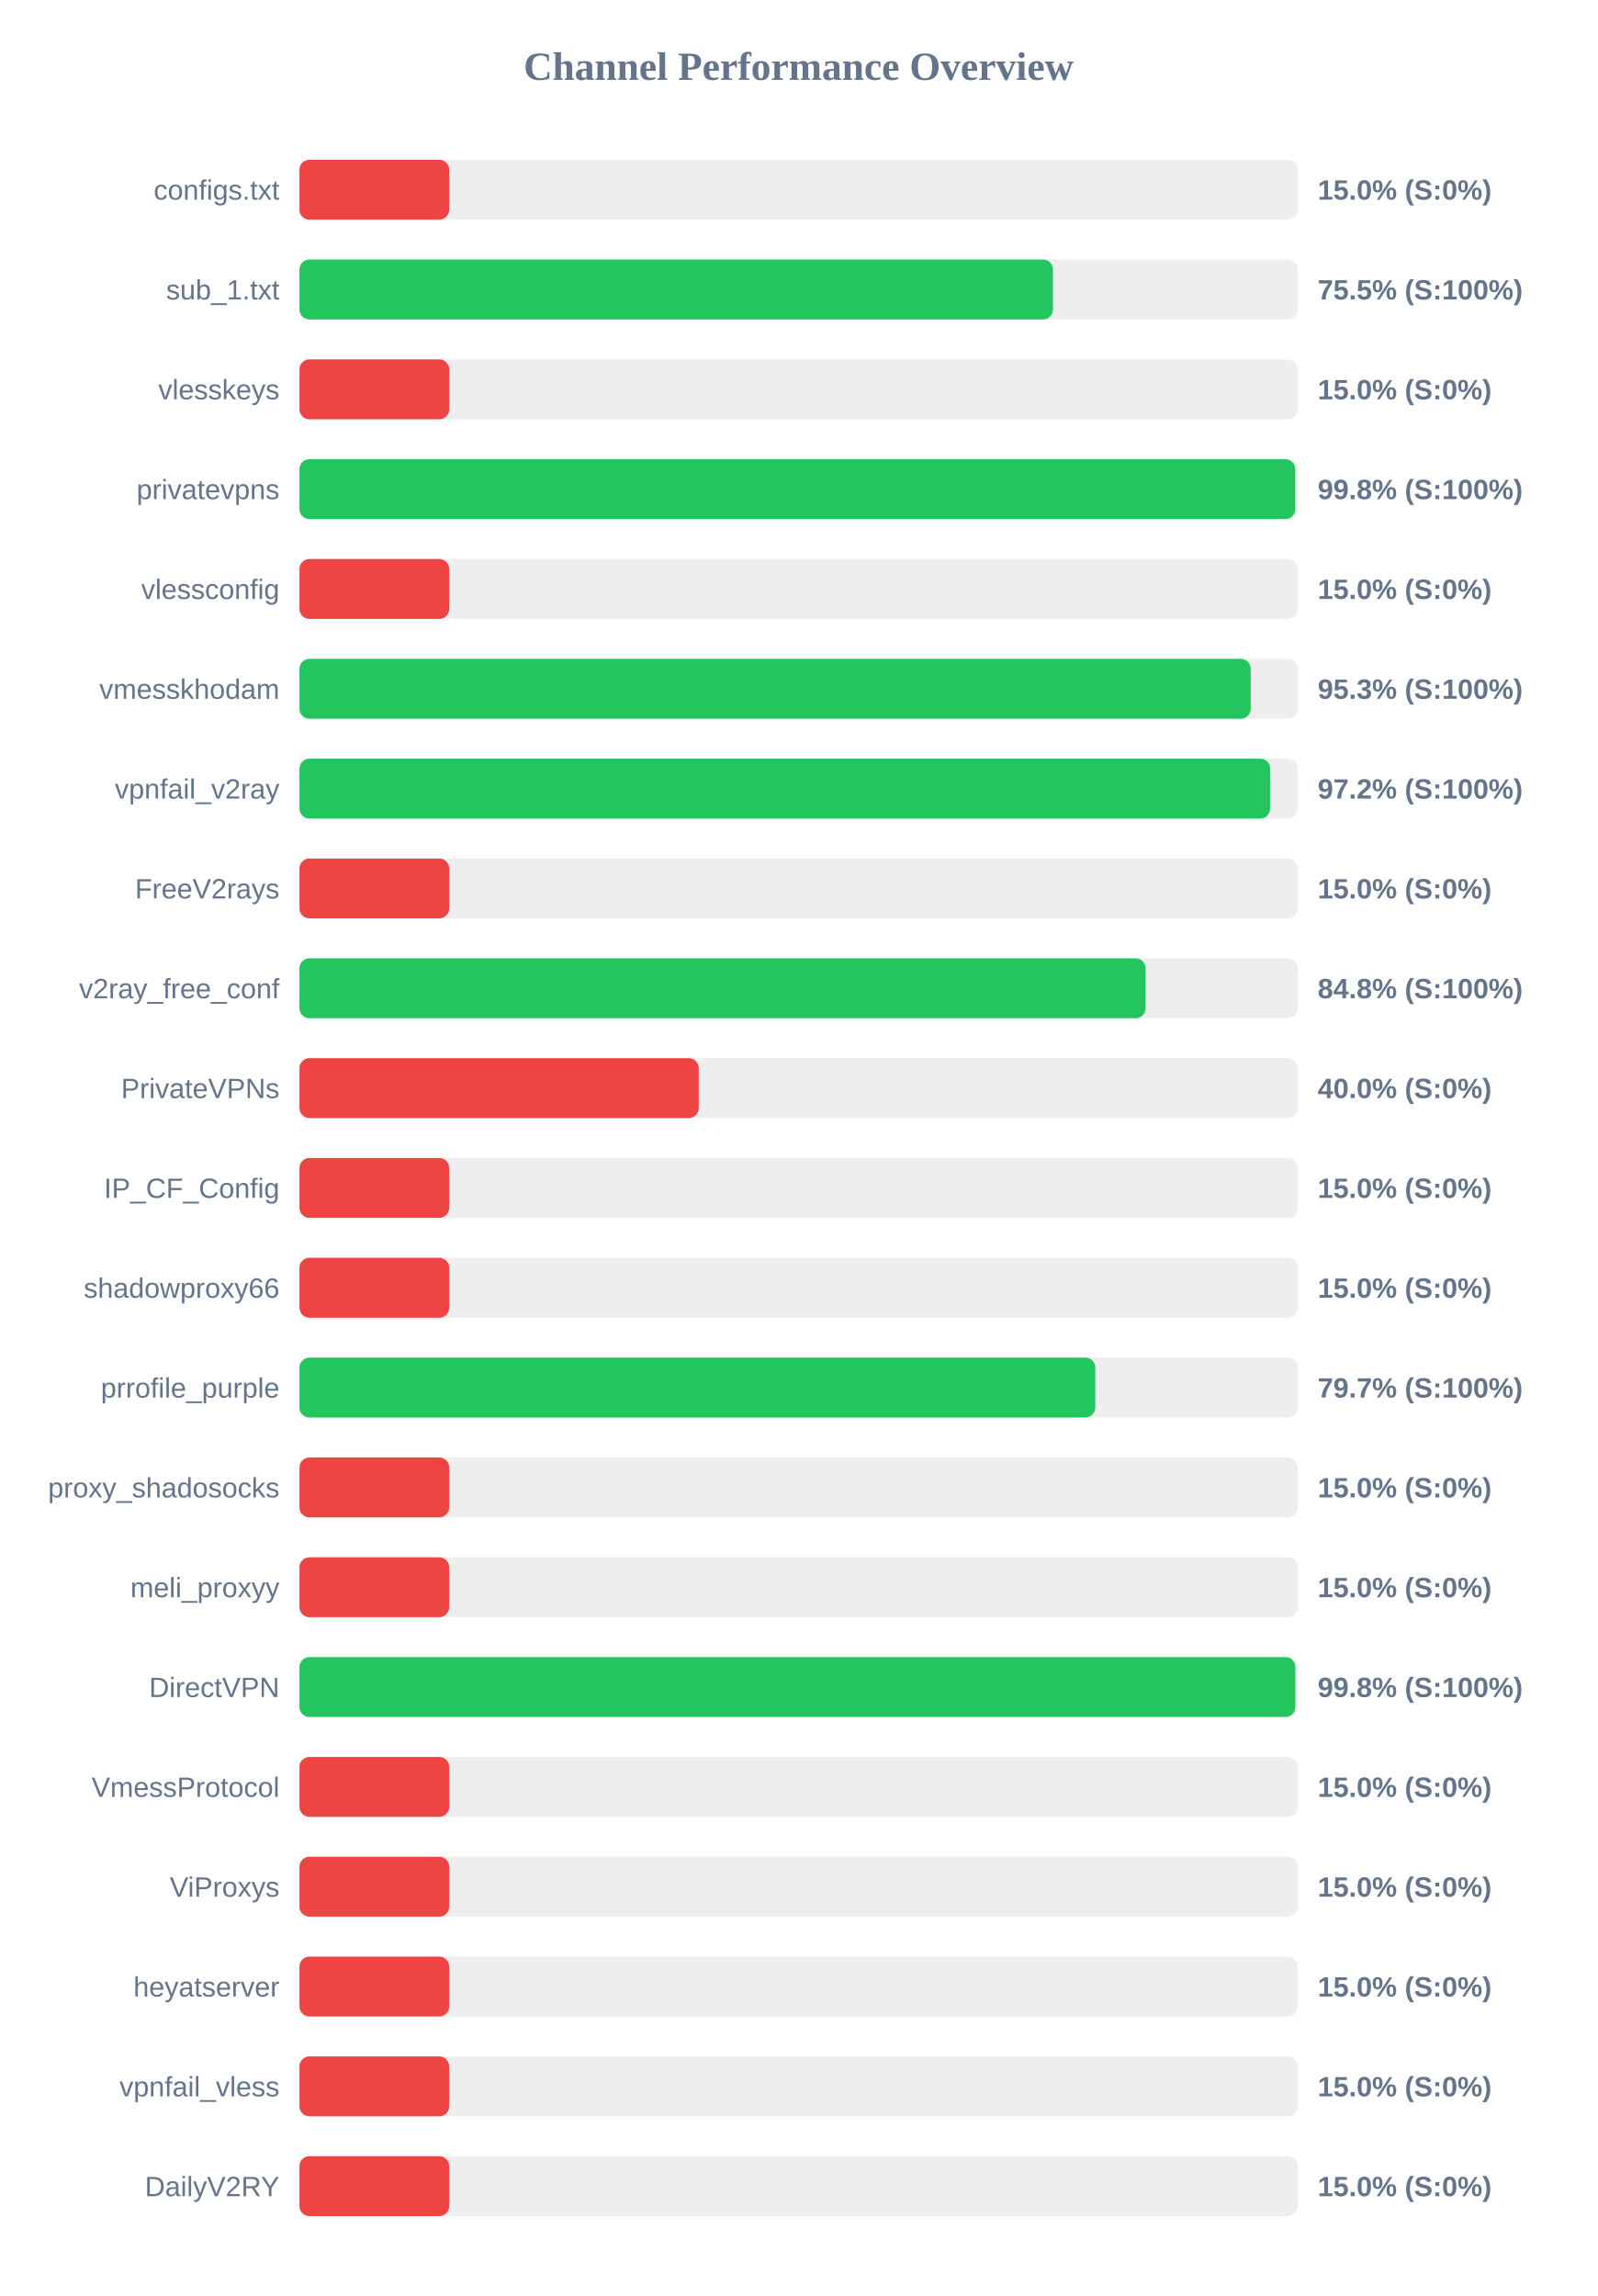
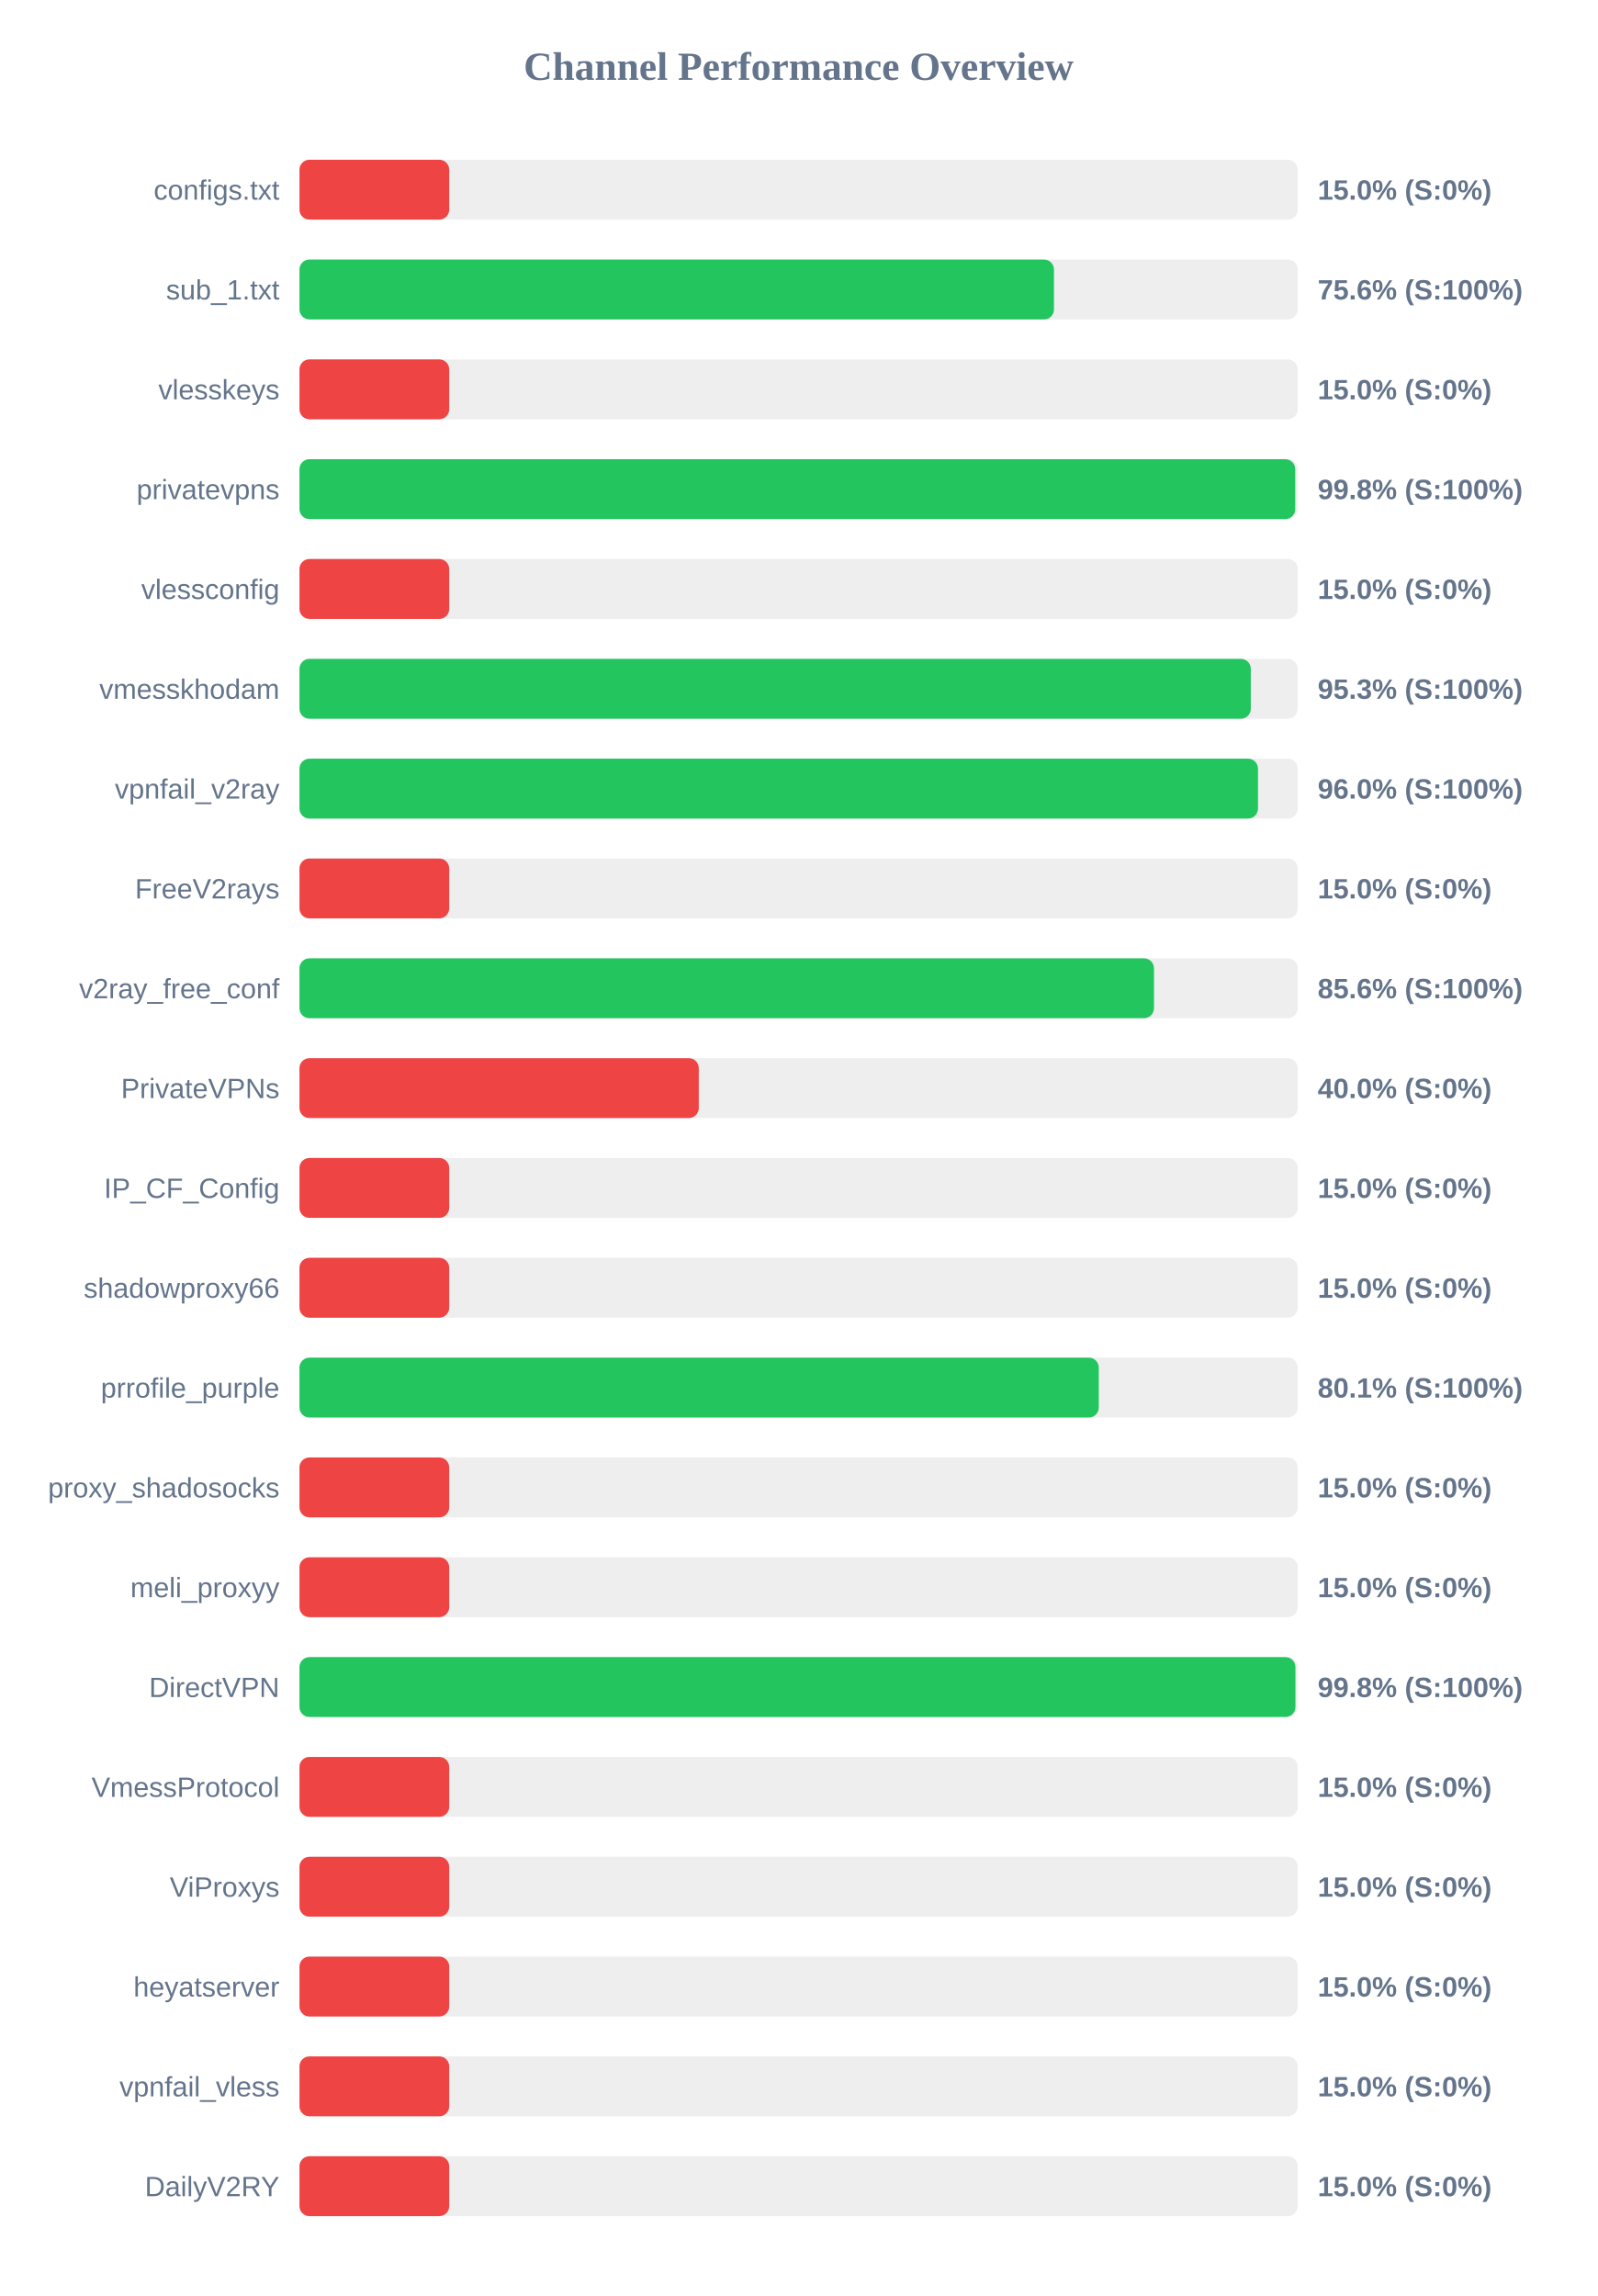
<svg xmlns="http://www.w3.org/2000/svg" width="800" height="1150" version="1.1">
  <style>
        .row { font: 14px Arial; fill: #64748b; }
        .score { font: bold 14px Arial; fill: #64748b; }
    </style>
  <text x="400" y="40" text-anchor="middle" font-size="20px" font-weight="bold" fill="#64748b">Channel Performance Overview</text>
  <rect x="150" y="80" width="500" height="30" fill="#eee" rx="5" />
  <rect x="150" y="80" width="75.0" height="30" fill="#ef4444" rx="5" />
  <text x="140" y="100" text-anchor="end" class="row">configs.txt</text>
  <text x="660" y="100" text-anchor="start" class="score">15.0% (S:0%)</text>
  <rect x="150" y="130" width="500" height="30" fill="#eee" rx="5" />
-   <rect x="150" y="130" width="377.4" height="30" fill="#22c55e" rx="5" />
+   <rect x="150" y="130" width="377.9" height="30" fill="#22c55e" rx="5" />
  <text x="140" y="150" text-anchor="end" class="row">sub_1.txt</text>
-   <text x="660" y="150" text-anchor="start" class="score">75.5% (S:100%)</text>
+   <text x="660" y="150" text-anchor="start" class="score">75.6% (S:100%)</text>
  <rect x="150" y="180" width="500" height="30" fill="#eee" rx="5" />
  <rect x="150" y="180" width="75.0" height="30" fill="#ef4444" rx="5" />
  <text x="140" y="200" text-anchor="end" class="row">vlesskeys</text>
  <text x="660" y="200" text-anchor="start" class="score">15.0% (S:0%)</text>
  <rect x="150" y="230" width="500" height="30" fill="#eee" rx="5" />
  <rect x="150" y="230" width="498.75" height="30" fill="#22c55e" rx="5" />
  <text x="140" y="250" text-anchor="end" class="row">privatevpns</text>
  <text x="660" y="250" text-anchor="start" class="score">99.8% (S:100%)</text>
  <rect x="150" y="280" width="500" height="30" fill="#eee" rx="5" />
  <rect x="150" y="280" width="75.0" height="30" fill="#ef4444" rx="5" />
  <text x="140" y="300" text-anchor="end" class="row">vlessconfig</text>
  <text x="660" y="300" text-anchor="start" class="score">15.0% (S:0%)</text>
  <rect x="150" y="330" width="500" height="30" fill="#eee" rx="5" />
-   <rect x="150" y="330" width="476.45" height="30" fill="#22c55e" rx="5" />
+   <rect x="150" y="330" width="476.5" height="30" fill="#22c55e" rx="5" />
  <text x="140" y="350" text-anchor="end" class="row">vmesskhodam</text>
  <text x="660" y="350" text-anchor="start" class="score">95.3% (S:100%)</text>
  <rect x="150" y="380" width="500" height="30" fill="#eee" rx="5" />
-   <rect x="150" y="380" width="486.2" height="30" fill="#22c55e" rx="5" />
+   <rect x="150" y="380" width="480.1" height="30" fill="#22c55e" rx="5" />
  <text x="140" y="400" text-anchor="end" class="row">vpnfail_v2ray</text>
-   <text x="660" y="400" text-anchor="start" class="score">97.2% (S:100%)</text>
+   <text x="660" y="400" text-anchor="start" class="score">96.0% (S:100%)</text>
  <rect x="150" y="430" width="500" height="30" fill="#eee" rx="5" />
  <rect x="150" y="430" width="75.0" height="30" fill="#ef4444" rx="5" />
  <text x="140" y="450" text-anchor="end" class="row">FreeV2rays</text>
  <text x="660" y="450" text-anchor="start" class="score">15.0% (S:0%)</text>
  <rect x="150" y="480" width="500" height="30" fill="#eee" rx="5" />
-   <rect x="150" y="480" width="423.8" height="30" fill="#22c55e" rx="5" />
+   <rect x="150" y="480" width="428.0" height="30" fill="#22c55e" rx="5" />
  <text x="140" y="500" text-anchor="end" class="row">v2ray_free_conf</text>
-   <text x="660" y="500" text-anchor="start" class="score">84.8% (S:100%)</text>
+   <text x="660" y="500" text-anchor="start" class="score">85.6% (S:100%)</text>
  <rect x="150" y="530" width="500" height="30" fill="#eee" rx="5" />
  <rect x="150" y="530" width="200.0" height="30" fill="#ef4444" rx="5" />
  <text x="140" y="550" text-anchor="end" class="row">PrivateVPNs</text>
  <text x="660" y="550" text-anchor="start" class="score">40.0% (S:0%)</text>
  <rect x="150" y="580" width="500" height="30" fill="#eee" rx="5" />
  <rect x="150" y="580" width="75.0" height="30" fill="#ef4444" rx="5" />
  <text x="140" y="600" text-anchor="end" class="row">IP_CF_Config</text>
  <text x="660" y="600" text-anchor="start" class="score">15.0% (S:0%)</text>
  <rect x="150" y="630" width="500" height="30" fill="#eee" rx="5" />
  <rect x="150" y="630" width="75.0" height="30" fill="#ef4444" rx="5" />
  <text x="140" y="650" text-anchor="end" class="row">shadowproxy66</text>
  <text x="660" y="650" text-anchor="start" class="score">15.0% (S:0%)</text>
  <rect x="150" y="680" width="500" height="30" fill="#eee" rx="5" />
-   <rect x="150" y="680" width="398.6" height="30" fill="#22c55e" rx="5" />
+   <rect x="150" y="680" width="400.35" height="30" fill="#22c55e" rx="5" />
  <text x="140" y="700" text-anchor="end" class="row">prrofile_purple</text>
-   <text x="660" y="700" text-anchor="start" class="score">79.7% (S:100%)</text>
+   <text x="660" y="700" text-anchor="start" class="score">80.1% (S:100%)</text>
  <rect x="150" y="730" width="500" height="30" fill="#eee" rx="5" />
  <rect x="150" y="730" width="75.0" height="30" fill="#ef4444" rx="5" />
  <text x="140" y="750" text-anchor="end" class="row">proxy_shadosocks</text>
  <text x="660" y="750" text-anchor="start" class="score">15.0% (S:0%)</text>
  <rect x="150" y="780" width="500" height="30" fill="#eee" rx="5" />
  <rect x="150" y="780" width="75.0" height="30" fill="#ef4444" rx="5" />
  <text x="140" y="800" text-anchor="end" class="row">meli_proxyy</text>
  <text x="660" y="800" text-anchor="start" class="score">15.0% (S:0%)</text>
  <rect x="150" y="830" width="500" height="30" fill="#eee" rx="5" />
-   <rect x="150" y="830" width="498.8" height="30" fill="#22c55e" rx="5" />
+   <rect x="150" y="830" width="498.85" height="30" fill="#22c55e" rx="5" />
  <text x="140" y="850" text-anchor="end" class="row">DirectVPN</text>
  <text x="660" y="850" text-anchor="start" class="score">99.8% (S:100%)</text>
  <rect x="150" y="880" width="500" height="30" fill="#eee" rx="5" />
  <rect x="150" y="880" width="75.0" height="30" fill="#ef4444" rx="5" />
  <text x="140" y="900" text-anchor="end" class="row">VmessProtocol</text>
  <text x="660" y="900" text-anchor="start" class="score">15.0% (S:0%)</text>
  <rect x="150" y="930" width="500" height="30" fill="#eee" rx="5" />
  <rect x="150" y="930" width="75.0" height="30" fill="#ef4444" rx="5" />
  <text x="140" y="950" text-anchor="end" class="row">ViProxys</text>
  <text x="660" y="950" text-anchor="start" class="score">15.0% (S:0%)</text>
  <rect x="150" y="980" width="500" height="30" fill="#eee" rx="5" />
  <rect x="150" y="980" width="75.0" height="30" fill="#ef4444" rx="5" />
  <text x="140" y="1000" text-anchor="end" class="row">heyatserver</text>
  <text x="660" y="1000" text-anchor="start" class="score">15.0% (S:0%)</text>
  <rect x="150" y="1030" width="500" height="30" fill="#eee" rx="5" />
  <rect x="150" y="1030" width="75.0" height="30" fill="#ef4444" rx="5" />
  <text x="140" y="1050" text-anchor="end" class="row">vpnfail_vless</text>
  <text x="660" y="1050" text-anchor="start" class="score">15.0% (S:0%)</text>
  <rect x="150" y="1080" width="500" height="30" fill="#eee" rx="5" />
  <rect x="150" y="1080" width="75.0" height="30" fill="#ef4444" rx="5" />
  <text x="140" y="1100" text-anchor="end" class="row">DailyV2RY</text>
  <text x="660" y="1100" text-anchor="start" class="score">15.0% (S:0%)</text>
</svg>
